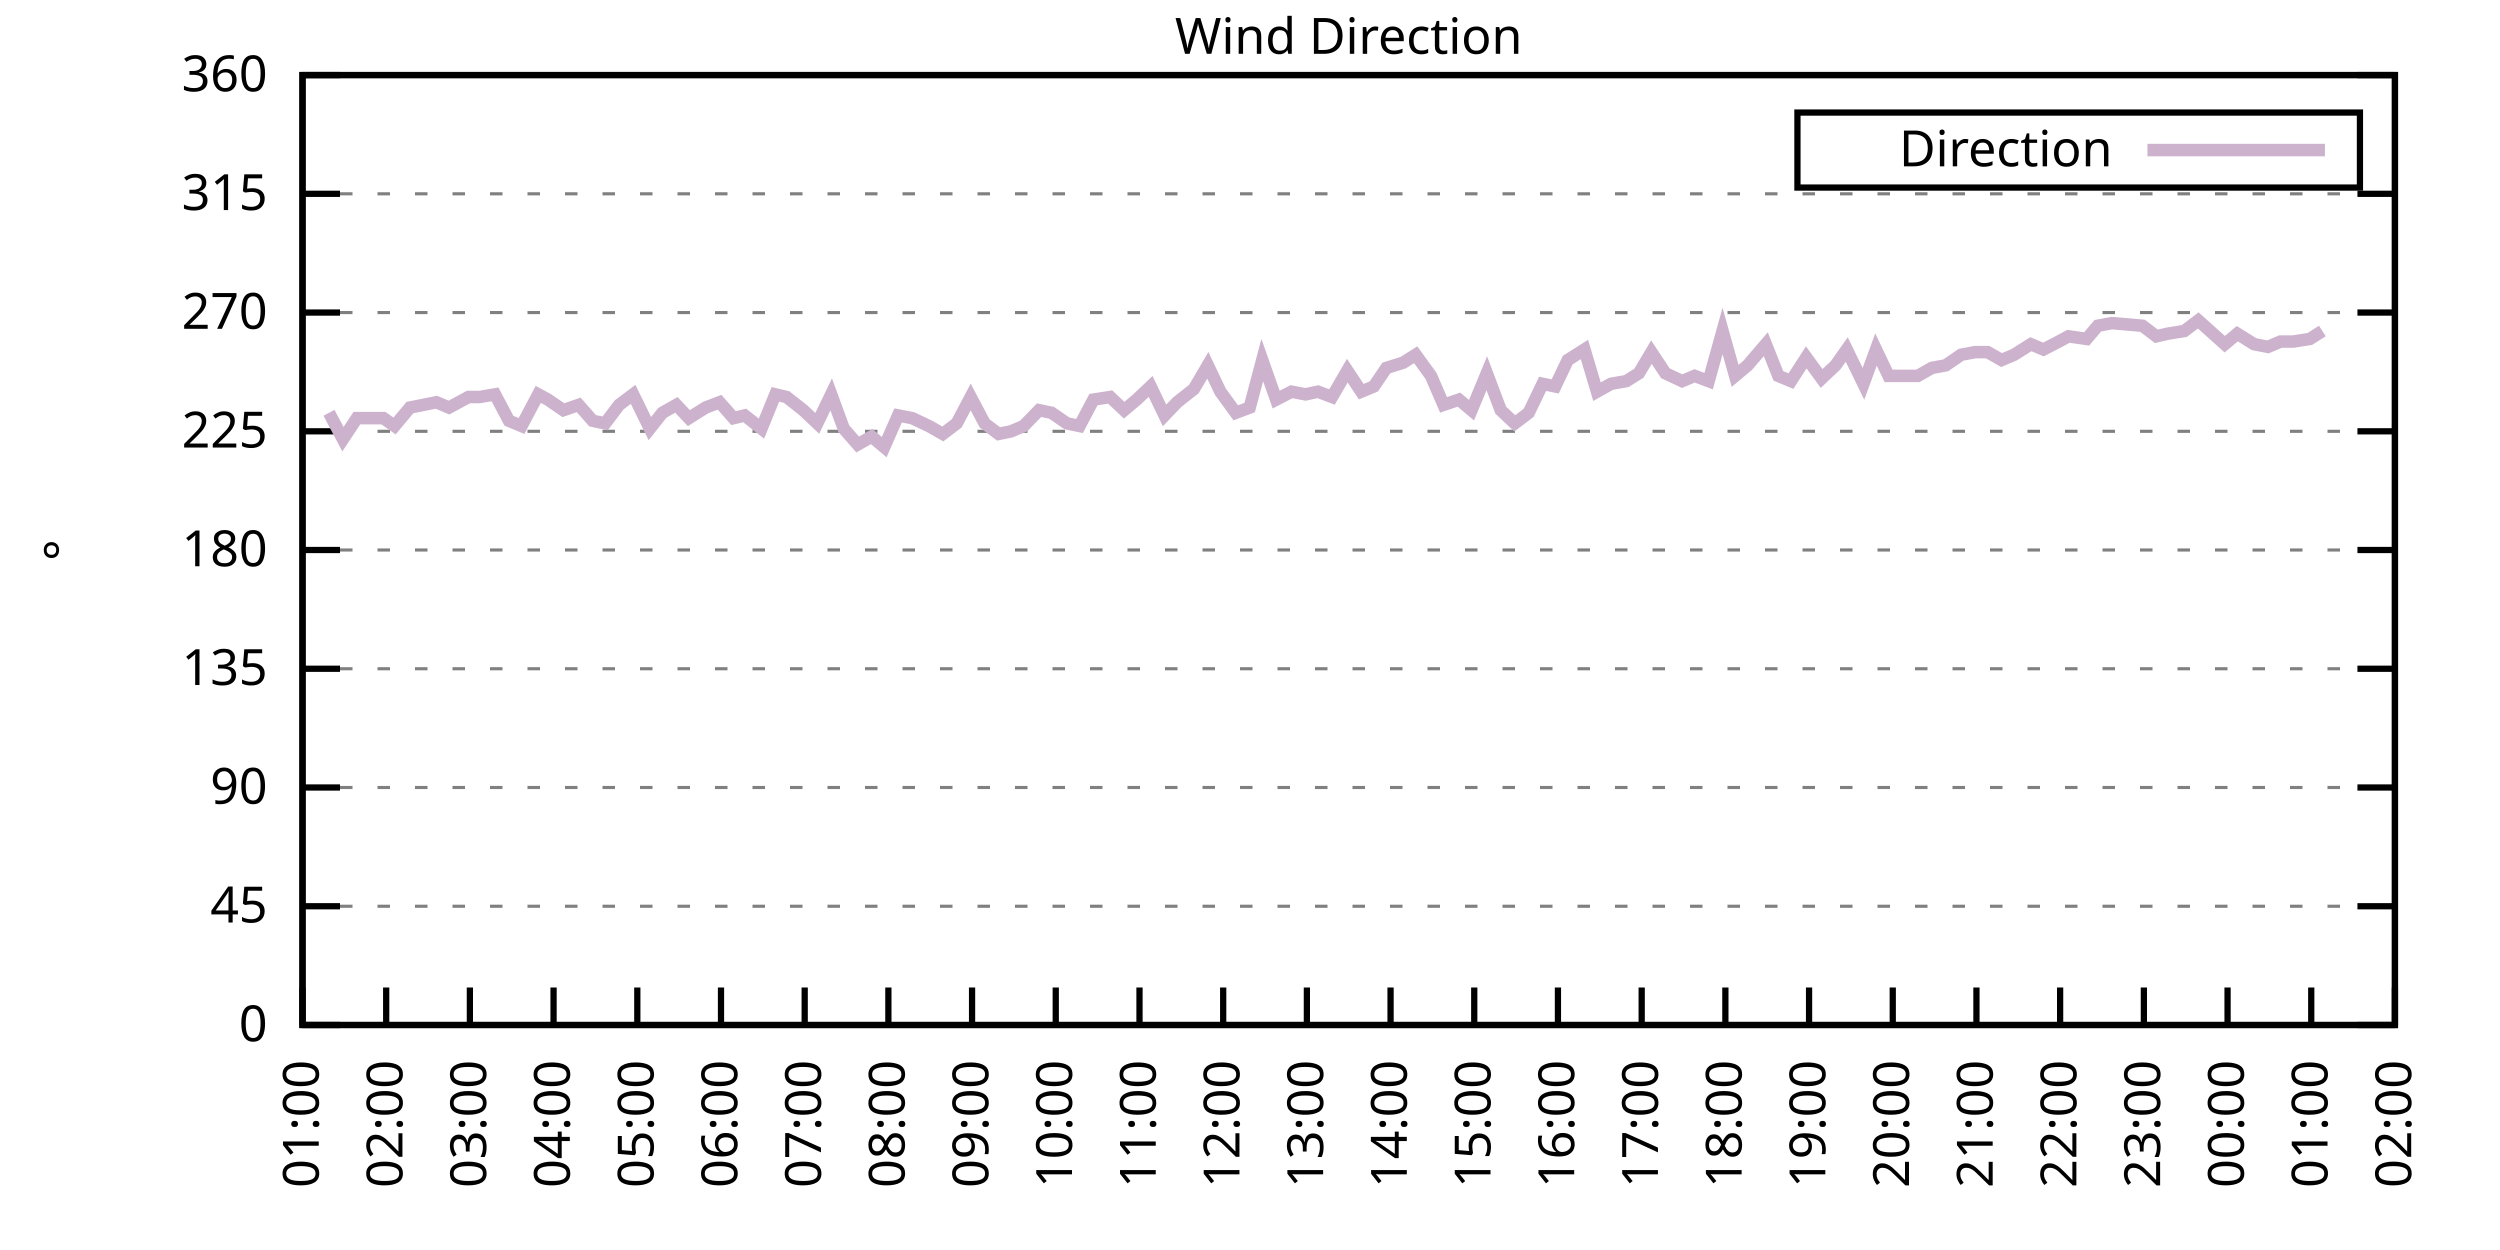
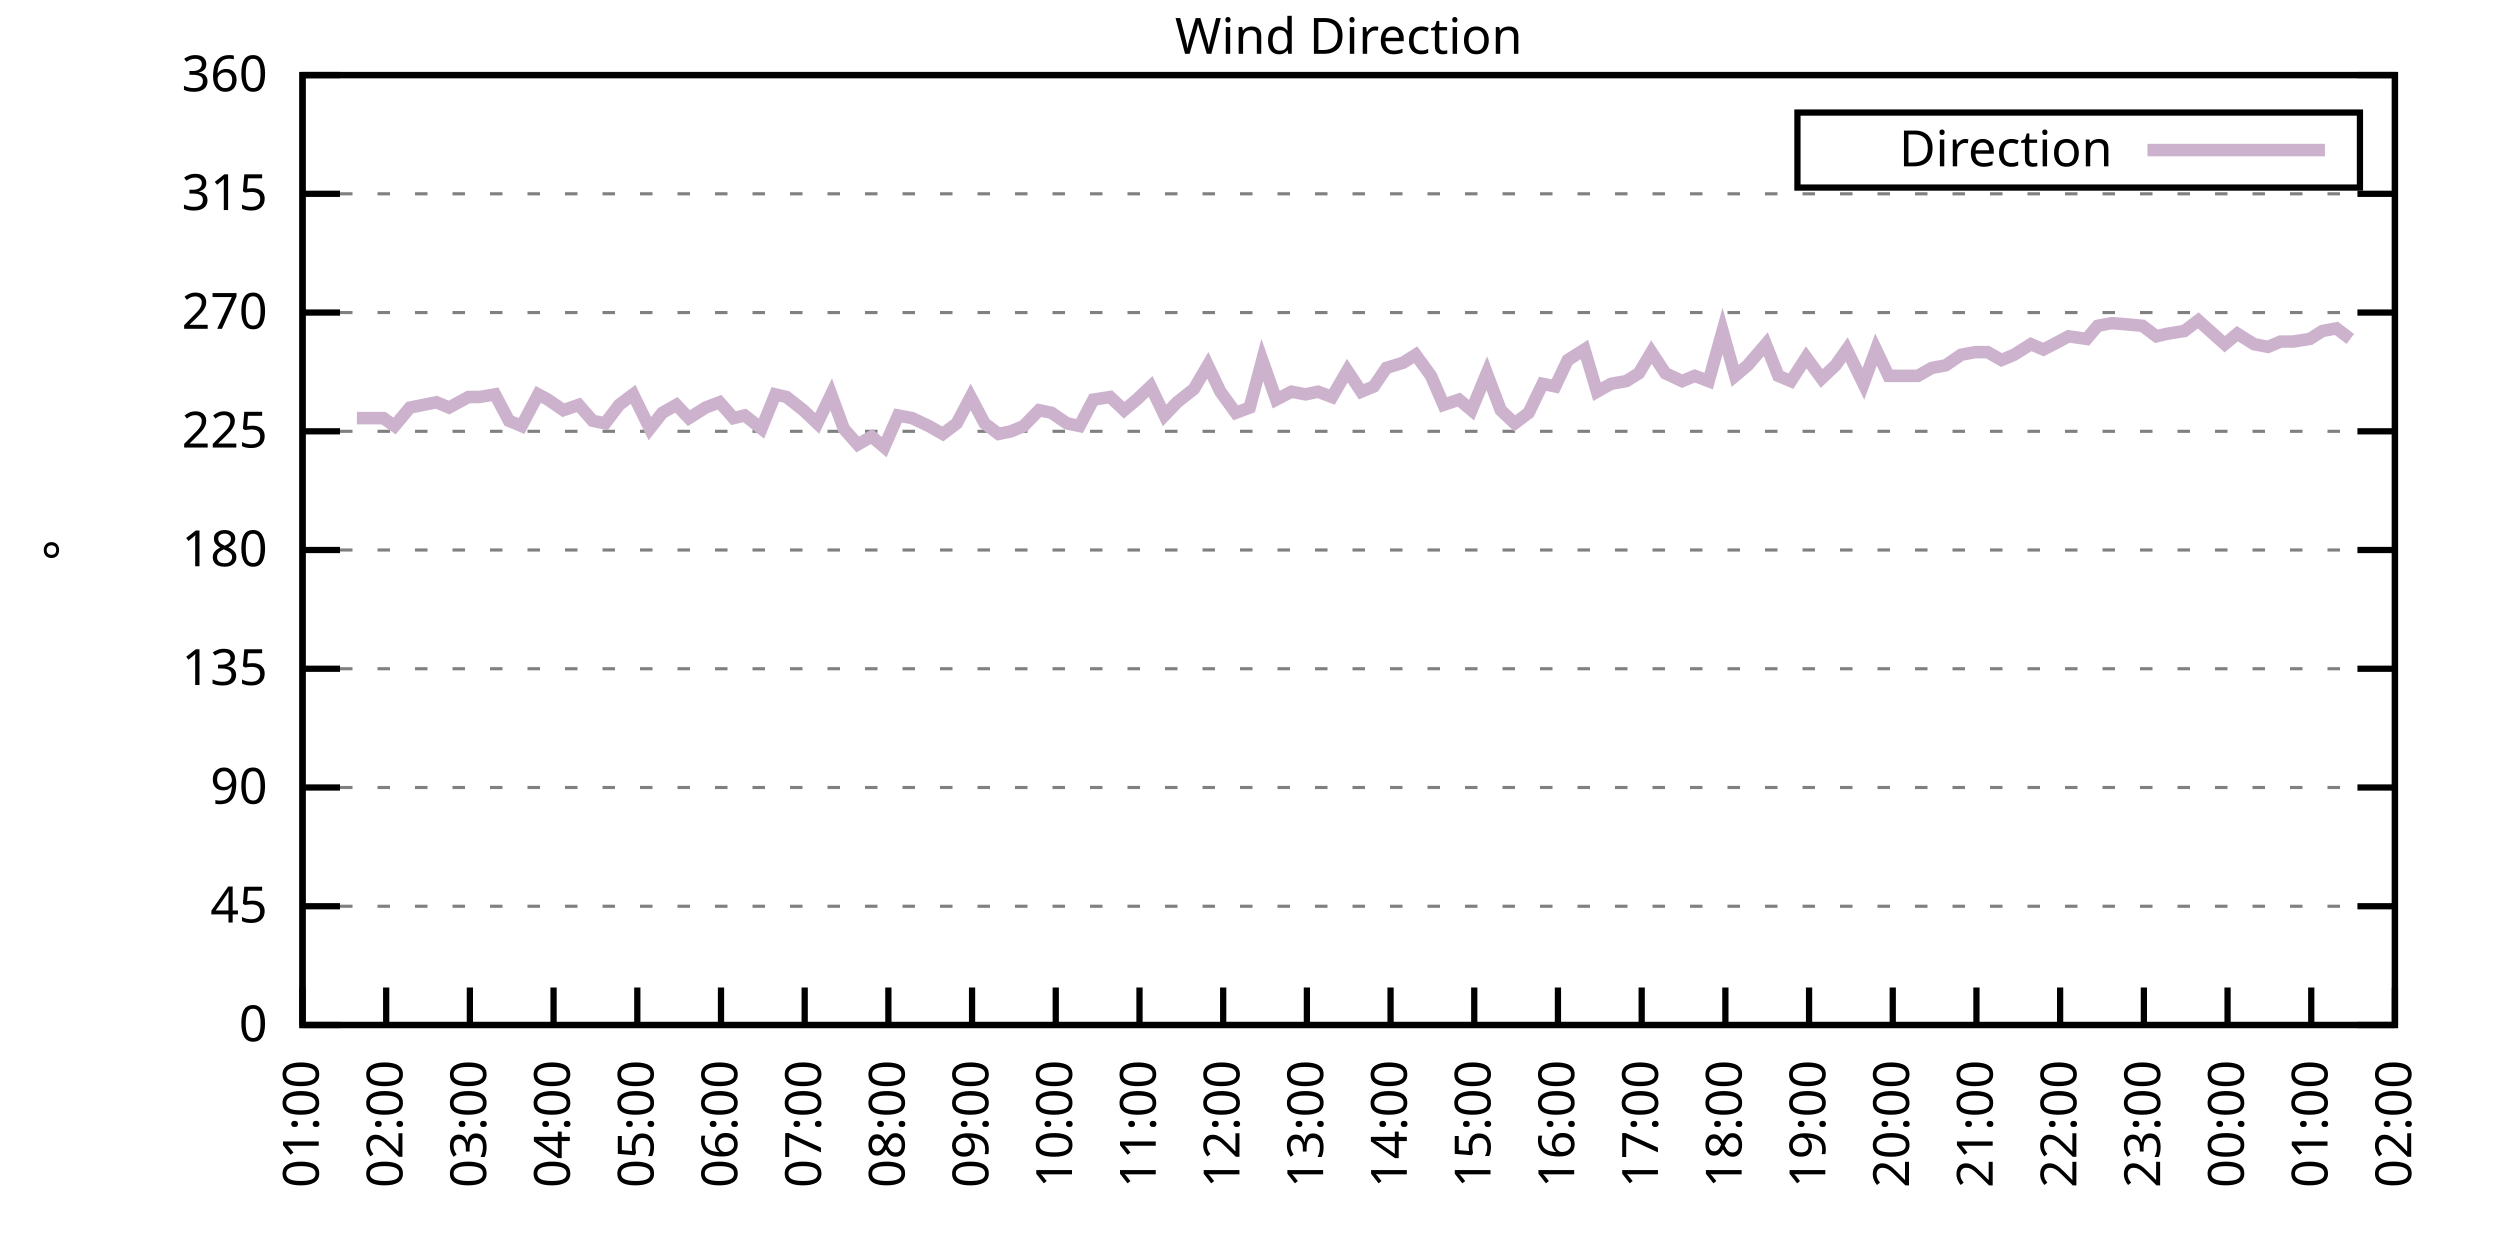
<svg xmlns="http://www.w3.org/2000/svg" xmlns:xlink="http://www.w3.org/1999/xlink" width="400" height="200" viewBox="0 0 400 200">
  <g id="gnuplot_canvas">
    <rect x="0" y="0" width="400" height="200" fill="none" />
    <defs>
      <circle id="gpDot" r="0.5" stroke-width="0.5" stroke="currentColor" />
      <path id="gpPt0" stroke-width="0.333" stroke="currentColor" d="M-1,0 h2 M0,-1 v2" />
      <path id="gpPt1" stroke-width="0.333" stroke="currentColor" d="M-1,-1 L1,1 M1,-1 L-1,1" />
      <path id="gpPt2" stroke-width="0.333" stroke="currentColor" d="M-1,0 L1,0 M0,-1 L0,1 M-1,-1 L1,1 M-1,1 L1,-1" />
      <rect id="gpPt3" stroke-width="0.333" stroke="currentColor" x="-1" y="-1" width="2" height="2" />
      <rect id="gpPt4" stroke-width="0.333" stroke="currentColor" fill="currentColor" x="-1" y="-1" width="2" height="2" />
      <circle id="gpPt5" stroke-width="0.333" stroke="currentColor" cx="0" cy="0" r="1" />
      <use xlink:href="#gpPt5" id="gpPt6" fill="currentColor" stroke="none" />
      <path id="gpPt7" stroke-width="0.333" stroke="currentColor" d="M0,-1.33 L-1.33,0.67 L1.33,0.67 z" />
      <use xlink:href="#gpPt7" id="gpPt8" fill="currentColor" stroke="none" />
      <use xlink:href="#gpPt7" id="gpPt9" stroke="currentColor" transform="rotate(180)" />
      <use xlink:href="#gpPt9" id="gpPt10" fill="currentColor" stroke="none" />
      <use xlink:href="#gpPt3" id="gpPt11" stroke="currentColor" transform="rotate(45)" />
      <use xlink:href="#gpPt11" id="gpPt12" fill="currentColor" stroke="none" />
      <path id="gpPt13" stroke-width="0.333" stroke="currentColor" d="M0,1.330 L1.265,0.411 L0.782,-1.067 L-0.782,-1.076 L-1.265,0.411 z" />
      <use xlink:href="#gpPt13" id="gpPt14" fill="currentColor" stroke="none" />
      <filter id="textbox" filterUnits="objectBoundingBox" x="0" y="0" height="1" width="1">
        <feFlood flood-color="white" flood-opacity="1" result="bgnd" />
        <feComposite in="SourceGraphic" in2="bgnd" operator="atop" />
      </filter>
      <filter id="greybox" filterUnits="objectBoundingBox" x="0" y="0" height="1" width="1">
        <feFlood flood-color="lightgrey" flood-opacity="1" result="grey" />
        <feComposite in="SourceGraphic" in2="grey" operator="atop" />
      </filter>
    </defs>
    <g fill="none" color="white" stroke="currentColor" stroke-width="1.00" stroke-linecap="butt" stroke-linejoin="miter">
</g>
    <g fill="none" color="black" stroke="currentColor" stroke-width="1.00" stroke-linecap="butt" stroke-linejoin="miter">
      <g stroke="none" shape-rendering="crispEdges">
        <polygon fill="rgb(255, 255, 255)" points="48.40,164.00 383.18,164.00 383.18,12.02 48.40,12.02 " />
      </g>
    </g>
    <g fill="none" color="black" stroke="currentColor" stroke-width="1.00" stroke-linecap="butt" stroke-linejoin="miter">
</g>
    <g fill="none" color="black" stroke="black" stroke-width="0.50" stroke-linecap="butt" stroke-linejoin="miter">
</g>
    <g fill="none" color="gray" stroke="currentColor" stroke-width="0.50" stroke-linecap="butt" stroke-linejoin="miter">
      <path stroke="gray" stroke-dasharray="2,4" class="gridline" d="M48.40,164.00 L383.19,164.00  " />
    </g>
    <g fill="none" color="gray" stroke="gray" stroke-width="1.00" stroke-linecap="butt" stroke-linejoin="miter">
</g>
    <g fill="none" color="black" stroke="currentColor" stroke-width="1.00" stroke-linecap="butt" stroke-linejoin="miter">
      <path stroke="black" d="M48.40,164.00 L54.40,164.00 M383.19,164.00 L377.19,164.00  " />
      <g transform="translate(42.80,166.60)" stroke="none" fill="black" font-family="Sans" font-size="8.00" text-anchor="end">
        <text>
          <tspan font-family="Sans"> 0</tspan>
        </text>
      </g>
    </g>
    <g fill="none" color="black" stroke="currentColor" stroke-width="1.00" stroke-linecap="butt" stroke-linejoin="miter">
</g>
    <g fill="none" color="black" stroke="black" stroke-width="0.50" stroke-linecap="butt" stroke-linejoin="miter">
</g>
    <g fill="none" color="gray" stroke="currentColor" stroke-width="0.50" stroke-linecap="butt" stroke-linejoin="miter">
      <path stroke="gray" stroke-dasharray="2,4" class="gridline" d="M48.40,145.00 L383.19,145.00  " />
    </g>
    <g fill="none" color="gray" stroke="gray" stroke-width="1.00" stroke-linecap="butt" stroke-linejoin="miter">
</g>
    <g fill="none" color="black" stroke="currentColor" stroke-width="1.00" stroke-linecap="butt" stroke-linejoin="miter">
      <path stroke="black" d="M48.40,145.00 L54.40,145.00 M383.19,145.00 L377.19,145.00  " />
      <g transform="translate(42.80,147.60)" stroke="none" fill="black" font-family="Sans" font-size="8.00" text-anchor="end">
        <text>
          <tspan font-family="Sans"> 45</tspan>
        </text>
      </g>
    </g>
    <g fill="none" color="black" stroke="currentColor" stroke-width="1.00" stroke-linecap="butt" stroke-linejoin="miter">
</g>
    <g fill="none" color="black" stroke="black" stroke-width="0.50" stroke-linecap="butt" stroke-linejoin="miter">
</g>
    <g fill="none" color="gray" stroke="currentColor" stroke-width="0.50" stroke-linecap="butt" stroke-linejoin="miter">
      <path stroke="gray" stroke-dasharray="2,4" class="gridline" d="M48.40,126.00 L383.19,126.00  " />
    </g>
    <g fill="none" color="gray" stroke="gray" stroke-width="1.00" stroke-linecap="butt" stroke-linejoin="miter">
</g>
    <g fill="none" color="black" stroke="currentColor" stroke-width="1.00" stroke-linecap="butt" stroke-linejoin="miter">
      <path stroke="black" d="M48.40,126.00 L54.40,126.00 M383.19,126.00 L377.19,126.00  " />
      <g transform="translate(42.80,128.60)" stroke="none" fill="black" font-family="Sans" font-size="8.00" text-anchor="end">
        <text>
          <tspan font-family="Sans"> 90</tspan>
        </text>
      </g>
    </g>
    <g fill="none" color="black" stroke="currentColor" stroke-width="1.00" stroke-linecap="butt" stroke-linejoin="miter">
</g>
    <g fill="none" color="black" stroke="black" stroke-width="0.50" stroke-linecap="butt" stroke-linejoin="miter">
</g>
    <g fill="none" color="gray" stroke="currentColor" stroke-width="0.50" stroke-linecap="butt" stroke-linejoin="miter">
      <path stroke="gray" stroke-dasharray="2,4" class="gridline" d="M48.40,107.00 L383.19,107.00  " />
    </g>
    <g fill="none" color="gray" stroke="gray" stroke-width="1.00" stroke-linecap="butt" stroke-linejoin="miter">
</g>
    <g fill="none" color="black" stroke="currentColor" stroke-width="1.00" stroke-linecap="butt" stroke-linejoin="miter">
      <path stroke="black" d="M48.40,107.00 L54.40,107.00 M383.19,107.00 L377.19,107.00  " />
      <g transform="translate(42.80,109.60)" stroke="none" fill="black" font-family="Sans" font-size="8.00" text-anchor="end">
        <text>
          <tspan font-family="Sans"> 135</tspan>
        </text>
      </g>
    </g>
    <g fill="none" color="black" stroke="currentColor" stroke-width="1.00" stroke-linecap="butt" stroke-linejoin="miter">
</g>
    <g fill="none" color="black" stroke="black" stroke-width="0.50" stroke-linecap="butt" stroke-linejoin="miter">
</g>
    <g fill="none" color="gray" stroke="currentColor" stroke-width="0.50" stroke-linecap="butt" stroke-linejoin="miter">
      <path stroke="gray" stroke-dasharray="2,4" class="gridline" d="M48.40,88.00 L383.19,88.00  " />
    </g>
    <g fill="none" color="gray" stroke="gray" stroke-width="1.00" stroke-linecap="butt" stroke-linejoin="miter">
</g>
    <g fill="none" color="black" stroke="currentColor" stroke-width="1.00" stroke-linecap="butt" stroke-linejoin="miter">
      <path stroke="black" d="M48.40,88.00 L54.40,88.00 M383.19,88.00 L377.19,88.00  " />
      <g transform="translate(42.80,90.60)" stroke="none" fill="black" font-family="Sans" font-size="8.00" text-anchor="end">
        <text>
          <tspan font-family="Sans"> 180</tspan>
        </text>
      </g>
    </g>
    <g fill="none" color="black" stroke="currentColor" stroke-width="1.00" stroke-linecap="butt" stroke-linejoin="miter">
</g>
    <g fill="none" color="black" stroke="black" stroke-width="0.50" stroke-linecap="butt" stroke-linejoin="miter">
</g>
    <g fill="none" color="gray" stroke="currentColor" stroke-width="0.50" stroke-linecap="butt" stroke-linejoin="miter">
      <path stroke="gray" stroke-dasharray="2,4" class="gridline" d="M48.40,69.01 L383.19,69.01  " />
    </g>
    <g fill="none" color="gray" stroke="gray" stroke-width="1.00" stroke-linecap="butt" stroke-linejoin="miter">
</g>
    <g fill="none" color="black" stroke="currentColor" stroke-width="1.00" stroke-linecap="butt" stroke-linejoin="miter">
      <path stroke="black" d="M48.40,69.01 L54.40,69.01 M383.19,69.01 L377.19,69.01  " />
      <g transform="translate(42.80,71.61)" stroke="none" fill="black" font-family="Sans" font-size="8.00" text-anchor="end">
        <text>
          <tspan font-family="Sans"> 225</tspan>
        </text>
      </g>
    </g>
    <g fill="none" color="black" stroke="currentColor" stroke-width="1.00" stroke-linecap="butt" stroke-linejoin="miter">
</g>
    <g fill="none" color="black" stroke="black" stroke-width="0.50" stroke-linecap="butt" stroke-linejoin="miter">
</g>
    <g fill="none" color="gray" stroke="currentColor" stroke-width="0.50" stroke-linecap="butt" stroke-linejoin="miter">
      <path stroke="gray" stroke-dasharray="2,4" class="gridline" d="M48.40,50.01 L383.19,50.01  " />
    </g>
    <g fill="none" color="gray" stroke="gray" stroke-width="1.00" stroke-linecap="butt" stroke-linejoin="miter">
</g>
    <g fill="none" color="black" stroke="currentColor" stroke-width="1.00" stroke-linecap="butt" stroke-linejoin="miter">
      <path stroke="black" d="M48.40,50.01 L54.40,50.01 M383.19,50.01 L377.19,50.01  " />
      <g transform="translate(42.80,52.61)" stroke="none" fill="black" font-family="Sans" font-size="8.00" text-anchor="end">
        <text>
          <tspan font-family="Sans"> 270</tspan>
        </text>
      </g>
    </g>
    <g fill="none" color="black" stroke="currentColor" stroke-width="1.00" stroke-linecap="butt" stroke-linejoin="miter">
</g>
    <g fill="none" color="black" stroke="black" stroke-width="0.50" stroke-linecap="butt" stroke-linejoin="miter">
</g>
    <g fill="none" color="gray" stroke="currentColor" stroke-width="0.50" stroke-linecap="butt" stroke-linejoin="miter">
      <path stroke="gray" stroke-dasharray="2,4" class="gridline" d="M48.40,31.01 L383.19,31.01  " />
    </g>
    <g fill="none" color="gray" stroke="gray" stroke-width="1.00" stroke-linecap="butt" stroke-linejoin="miter">
</g>
    <g fill="none" color="black" stroke="currentColor" stroke-width="1.00" stroke-linecap="butt" stroke-linejoin="miter">
      <path stroke="black" d="M48.40,31.01 L54.40,31.01 M383.19,31.01 L377.19,31.01  " />
      <g transform="translate(42.80,33.61)" stroke="none" fill="black" font-family="Sans" font-size="8.00" text-anchor="end">
        <text>
          <tspan font-family="Sans"> 315</tspan>
        </text>
      </g>
    </g>
    <g fill="none" color="black" stroke="currentColor" stroke-width="1.00" stroke-linecap="butt" stroke-linejoin="miter">
</g>
    <g fill="none" color="black" stroke="black" stroke-width="0.50" stroke-linecap="butt" stroke-linejoin="miter">
</g>
    <g fill="none" color="gray" stroke="currentColor" stroke-width="0.50" stroke-linecap="butt" stroke-linejoin="miter">
      <path stroke="gray" stroke-dasharray="2,4" class="gridline" d="M48.40,12.01 L383.19,12.01  " />
    </g>
    <g fill="none" color="gray" stroke="gray" stroke-width="1.00" stroke-linecap="butt" stroke-linejoin="miter">
</g>
    <g fill="none" color="black" stroke="currentColor" stroke-width="1.00" stroke-linecap="butt" stroke-linejoin="miter">
      <path stroke="black" d="M48.40,12.01 L54.40,12.01 M383.19,12.01 L377.19,12.01  " />
      <g transform="translate(42.80,14.61)" stroke="none" fill="black" font-family="Sans" font-size="8.00" text-anchor="end">
        <text>
          <tspan font-family="Sans"> 360</tspan>
        </text>
      </g>
    </g>
    <g fill="none" color="black" stroke="currentColor" stroke-width="1.00" stroke-linecap="butt" stroke-linejoin="miter">
      <path stroke="black" d="M48.40,164.00 L48.40,158.00  " />
      <g transform="translate(51.00,169.60) rotate(270.00)" stroke="none" fill="black" font-family="Sans" font-size="8.00" text-anchor="end">
        <text>
          <tspan font-family="Sans">01:00</tspan>
        </text>
      </g>
    </g>
    <g fill="none" color="black" stroke="currentColor" stroke-width="1.00" stroke-linecap="butt" stroke-linejoin="miter">
      <path stroke="black" d="M61.79,164.00 L61.79,158.00  " />
      <g transform="translate(64.39,169.60) rotate(270.00)" stroke="none" fill="black" font-family="Sans" font-size="8.00" text-anchor="end">
        <text>
          <tspan font-family="Sans">02:00</tspan>
        </text>
      </g>
    </g>
    <g fill="none" color="black" stroke="currentColor" stroke-width="1.00" stroke-linecap="butt" stroke-linejoin="miter">
      <path stroke="black" d="M75.18,164.00 L75.18,158.00  " />
      <g transform="translate(77.78,169.60) rotate(270.00)" stroke="none" fill="black" font-family="Sans" font-size="8.00" text-anchor="end">
        <text>
          <tspan font-family="Sans">03:00</tspan>
        </text>
      </g>
    </g>
    <g fill="none" color="black" stroke="currentColor" stroke-width="1.00" stroke-linecap="butt" stroke-linejoin="miter">
      <path stroke="black" d="M88.57,164.00 L88.57,158.00  " />
      <g transform="translate(91.17,169.60) rotate(270.00)" stroke="none" fill="black" font-family="Sans" font-size="8.00" text-anchor="end">
        <text>
          <tspan font-family="Sans">04:00</tspan>
        </text>
      </g>
    </g>
    <g fill="none" color="black" stroke="currentColor" stroke-width="1.00" stroke-linecap="butt" stroke-linejoin="miter">
      <path stroke="black" d="M101.97,164.00 L101.97,158.00  " />
      <g transform="translate(104.57,169.60) rotate(270.00)" stroke="none" fill="black" font-family="Sans" font-size="8.00" text-anchor="end">
        <text>
          <tspan font-family="Sans">05:00</tspan>
        </text>
      </g>
    </g>
    <g fill="none" color="black" stroke="currentColor" stroke-width="1.00" stroke-linecap="butt" stroke-linejoin="miter">
      <path stroke="black" d="M115.36,164.00 L115.36,158.00  " />
      <g transform="translate(117.96,169.60) rotate(270.00)" stroke="none" fill="black" font-family="Sans" font-size="8.00" text-anchor="end">
        <text>
          <tspan font-family="Sans">06:00</tspan>
        </text>
      </g>
    </g>
    <g fill="none" color="black" stroke="currentColor" stroke-width="1.00" stroke-linecap="butt" stroke-linejoin="miter">
      <path stroke="black" d="M128.75,164.00 L128.75,158.00  " />
      <g transform="translate(131.35,169.60) rotate(270.00)" stroke="none" fill="black" font-family="Sans" font-size="8.00" text-anchor="end">
        <text>
          <tspan font-family="Sans">07:00</tspan>
        </text>
      </g>
    </g>
    <g fill="none" color="black" stroke="currentColor" stroke-width="1.00" stroke-linecap="butt" stroke-linejoin="miter">
      <path stroke="black" d="M142.14,164.00 L142.14,158.00  " />
      <g transform="translate(144.74,169.60) rotate(270.00)" stroke="none" fill="black" font-family="Sans" font-size="8.00" text-anchor="end">
        <text>
          <tspan font-family="Sans">08:00</tspan>
        </text>
      </g>
    </g>
    <g fill="none" color="black" stroke="currentColor" stroke-width="1.00" stroke-linecap="butt" stroke-linejoin="miter">
      <path stroke="black" d="M155.53,164.00 L155.53,158.00  " />
      <g transform="translate(158.13,169.60) rotate(270.00)" stroke="none" fill="black" font-family="Sans" font-size="8.00" text-anchor="end">
        <text>
          <tspan font-family="Sans">09:00</tspan>
        </text>
      </g>
    </g>
    <g fill="none" color="black" stroke="currentColor" stroke-width="1.00" stroke-linecap="butt" stroke-linejoin="miter">
      <path stroke="black" d="M168.92,164.00 L168.92,158.00  " />
      <g transform="translate(171.52,169.60) rotate(270.00)" stroke="none" fill="black" font-family="Sans" font-size="8.00" text-anchor="end">
        <text>
          <tspan font-family="Sans">10:00</tspan>
        </text>
      </g>
    </g>
    <g fill="none" color="black" stroke="currentColor" stroke-width="1.00" stroke-linecap="butt" stroke-linejoin="miter">
      <path stroke="black" d="M182.32,164.00 L182.32,158.00  " />
      <g transform="translate(184.92,169.60) rotate(270.00)" stroke="none" fill="black" font-family="Sans" font-size="8.00" text-anchor="end">
        <text>
          <tspan font-family="Sans">11:00</tspan>
        </text>
      </g>
    </g>
    <g fill="none" color="black" stroke="currentColor" stroke-width="1.00" stroke-linecap="butt" stroke-linejoin="miter">
      <path stroke="black" d="M195.71,164.00 L195.71,158.00  " />
      <g transform="translate(198.31,169.60) rotate(270.00)" stroke="none" fill="black" font-family="Sans" font-size="8.00" text-anchor="end">
        <text>
          <tspan font-family="Sans">12:00</tspan>
        </text>
      </g>
    </g>
    <g fill="none" color="black" stroke="currentColor" stroke-width="1.00" stroke-linecap="butt" stroke-linejoin="miter">
      <path stroke="black" d="M209.10,164.00 L209.10,158.00  " />
      <g transform="translate(211.70,169.60) rotate(270.00)" stroke="none" fill="black" font-family="Sans" font-size="8.00" text-anchor="end">
        <text>
          <tspan font-family="Sans">13:00</tspan>
        </text>
      </g>
    </g>
    <g fill="none" color="black" stroke="currentColor" stroke-width="1.00" stroke-linecap="butt" stroke-linejoin="miter">
      <path stroke="black" d="M222.49,164.00 L222.49,158.00  " />
      <g transform="translate(225.09,169.60) rotate(270.00)" stroke="none" fill="black" font-family="Sans" font-size="8.00" text-anchor="end">
        <text>
          <tspan font-family="Sans">14:00</tspan>
        </text>
      </g>
    </g>
    <g fill="none" color="black" stroke="currentColor" stroke-width="1.00" stroke-linecap="butt" stroke-linejoin="miter">
      <path stroke="black" d="M235.88,164.00 L235.88,158.00  " />
      <g transform="translate(238.48,169.60) rotate(270.00)" stroke="none" fill="black" font-family="Sans" font-size="8.00" text-anchor="end">
        <text>
          <tspan font-family="Sans">15:00</tspan>
        </text>
      </g>
    </g>
    <g fill="none" color="black" stroke="currentColor" stroke-width="1.00" stroke-linecap="butt" stroke-linejoin="miter">
      <path stroke="black" d="M249.27,164.00 L249.27,158.00  " />
      <g transform="translate(251.87,169.60) rotate(270.00)" stroke="none" fill="black" font-family="Sans" font-size="8.00" text-anchor="end">
        <text>
          <tspan font-family="Sans">16:00</tspan>
        </text>
      </g>
    </g>
    <g fill="none" color="black" stroke="currentColor" stroke-width="1.00" stroke-linecap="butt" stroke-linejoin="miter">
      <path stroke="black" d="M262.67,164.00 L262.67,158.00  " />
      <g transform="translate(265.27,169.60) rotate(270.00)" stroke="none" fill="black" font-family="Sans" font-size="8.00" text-anchor="end">
        <text>
          <tspan font-family="Sans">17:00</tspan>
        </text>
      </g>
    </g>
    <g fill="none" color="black" stroke="currentColor" stroke-width="1.00" stroke-linecap="butt" stroke-linejoin="miter">
      <path stroke="black" d="M276.06,164.00 L276.06,158.00  " />
      <g transform="translate(278.66,169.60) rotate(270.00)" stroke="none" fill="black" font-family="Sans" font-size="8.00" text-anchor="end">
        <text>
          <tspan font-family="Sans">18:00</tspan>
        </text>
      </g>
    </g>
    <g fill="none" color="black" stroke="currentColor" stroke-width="1.00" stroke-linecap="butt" stroke-linejoin="miter">
      <path stroke="black" d="M289.45,164.00 L289.45,158.00  " />
      <g transform="translate(292.05,169.60) rotate(270.00)" stroke="none" fill="black" font-family="Sans" font-size="8.00" text-anchor="end">
        <text>
          <tspan font-family="Sans">19:00</tspan>
        </text>
      </g>
    </g>
    <g fill="none" color="black" stroke="currentColor" stroke-width="1.00" stroke-linecap="butt" stroke-linejoin="miter">
      <path stroke="black" d="M302.84,164.00 L302.84,158.00  " />
      <g transform="translate(305.44,169.60) rotate(270.00)" stroke="none" fill="black" font-family="Sans" font-size="8.00" text-anchor="end">
        <text>
          <tspan font-family="Sans">20:00</tspan>
        </text>
      </g>
    </g>
    <g fill="none" color="black" stroke="currentColor" stroke-width="1.00" stroke-linecap="butt" stroke-linejoin="miter">
      <path stroke="black" d="M316.23,164.00 L316.23,158.00  " />
      <g transform="translate(318.83,169.60) rotate(270.00)" stroke="none" fill="black" font-family="Sans" font-size="8.00" text-anchor="end">
        <text>
          <tspan font-family="Sans">21:00</tspan>
        </text>
      </g>
    </g>
    <g fill="none" color="black" stroke="currentColor" stroke-width="1.00" stroke-linecap="butt" stroke-linejoin="miter">
      <path stroke="black" d="M329.62,164.00 L329.62,158.00  " />
      <g transform="translate(332.22,169.60) rotate(270.00)" stroke="none" fill="black" font-family="Sans" font-size="8.00" text-anchor="end">
        <text>
          <tspan font-family="Sans">22:00</tspan>
        </text>
      </g>
    </g>
    <g fill="none" color="black" stroke="currentColor" stroke-width="1.00" stroke-linecap="butt" stroke-linejoin="miter">
      <path stroke="black" d="M343.02,164.00 L343.02,158.00  " />
      <g transform="translate(345.62,169.60) rotate(270.00)" stroke="none" fill="black" font-family="Sans" font-size="8.00" text-anchor="end">
        <text>
          <tspan font-family="Sans">23:00</tspan>
        </text>
      </g>
    </g>
    <g fill="none" color="black" stroke="currentColor" stroke-width="1.00" stroke-linecap="butt" stroke-linejoin="miter">
      <path stroke="black" d="M356.41,164.00 L356.41,158.00  " />
      <g transform="translate(359.01,169.60) rotate(270.00)" stroke="none" fill="black" font-family="Sans" font-size="8.00" text-anchor="end">
        <text>
          <tspan font-family="Sans">00:00</tspan>
        </text>
      </g>
    </g>
    <g fill="none" color="black" stroke="currentColor" stroke-width="1.00" stroke-linecap="butt" stroke-linejoin="miter">
      <path stroke="black" d="M369.80,164.00 L369.80,158.00  " />
      <g transform="translate(372.40,169.60) rotate(270.00)" stroke="none" fill="black" font-family="Sans" font-size="8.00" text-anchor="end">
        <text>
          <tspan font-family="Sans">01:00</tspan>
        </text>
      </g>
    </g>
    <g fill="none" color="black" stroke="currentColor" stroke-width="1.00" stroke-linecap="butt" stroke-linejoin="miter">
      <path stroke="black" d="M383.19,164.00 L383.19,158.00  " />
      <g transform="translate(385.79,169.60) rotate(270.00)" stroke="none" fill="black" font-family="Sans" font-size="8.00" text-anchor="end">
        <text>
          <tspan font-family="Sans">02:00</tspan>
        </text>
      </g>
    </g>
    <g fill="none" color="black" stroke="currentColor" stroke-width="1.00" stroke-linecap="butt" stroke-linejoin="miter">
</g>
    <g fill="none" color="black" stroke="currentColor" stroke-width="1.00" stroke-linecap="butt" stroke-linejoin="miter">
      <path stroke="black" d="M48.40,12.01 L48.40,164.00 L383.19,164.00 L383.19,12.01 L48.40,12.01 Z  " />
    </g>
    <g fill="none" color="black" stroke="currentColor" stroke-width="1.00" stroke-linecap="butt" stroke-linejoin="miter">
</g>
    <g fill="none" color="black" stroke="currentColor" stroke-width="1.00" stroke-linecap="butt" stroke-linejoin="miter">
      <path stroke="black" d="M287.59,30.01 L287.59,18.01 L377.59,18.01 L377.59,30.01 L287.59,30.01 Z  " />
    </g>
    <g id="Wind_direction_plot_1">
      <g fill="none" color="white" stroke="black" stroke-width="2.00" stroke-linecap="butt" stroke-linejoin="miter">
</g>
      <g fill="none" color="black" stroke="currentColor" stroke-width="2.00" stroke-linecap="butt" stroke-linejoin="miter">
        <g transform="translate(337.99,26.61)" stroke="none" fill="black" font-family="Sans" font-size="8.00" text-anchor="end">
          <text>
            <tspan font-family="Sans">Direction</tspan>
          </text>
        </g>
      </g>
      <g fill="none" color="black" stroke="currentColor" stroke-width="2.00" stroke-linecap="butt" stroke-linejoin="miter">
-         <path stroke="rgb(204, 178, 204)" d="M343.59,24.01 L371.99,24.01 M52.64,66.05 L54.87,70.27 L57.10,66.90 L58.67,66.90 L61.35,66.90 L63.13,68.16   L65.59,65.21 L69.83,64.36 L71.84,65.21 L74.96,63.52 L76.75,63.52 L79.20,63.10 L81.43,67.32 L83.44,68.16   L86.12,63.10 L87.68,63.94 L90.14,65.63 L92.59,64.78 L94.82,67.32 L96.83,67.74 L99.06,64.78 L101.30,63.10   L103.98,68.58 L105.98,66.05 L108.22,64.78 L110.22,66.90 L112.90,65.21 L115.13,64.36 L117.37,66.90 L119.15,66.47   L121.83,68.58 L124.06,63.10 L125.85,63.52 L128.53,65.63 L130.76,67.74 L132.99,63.10 L135.00,68.58 L137.23,71.12   L139.46,69.85 L141.47,71.54 L143.70,66.47 L145.94,66.90 L148.61,68.16 L150.85,69.43 L153.08,67.74 L155.31,63.52   L157.54,67.74 L159.77,69.43 L161.78,69.01 L163.79,68.16 L166.25,65.63 L168.25,66.05 L170.71,67.74 L172.72,68.16   L174.95,63.94 L177.63,63.52 L179.86,65.63 L181.87,63.94 L184.10,61.83 L186.33,66.47 L188.34,64.36 L191.02,62.25   L193.25,58.45 L195.26,62.67 L197.72,66.05 L199.95,65.21 L201.96,57.61 L204.19,63.94 L206.64,62.67 L208.88,63.10   L210.88,62.67 L213.12,63.52 L215.57,59.30 L217.80,62.67 L219.81,61.83 L221.82,58.87 L224.50,58.03 L226.51,56.76   L228.96,60.14 L230.97,64.78 L233.43,63.94 L235.44,65.63 L237.89,59.72 L240.12,65.63 L242.36,67.74 L244.59,66.05   L246.82,61.41 L248.83,61.83 L250.84,57.61 L253.51,55.92 L255.52,62.67 L257.76,61.41 L260.21,60.98 L262.22,59.72   L264.23,56.34 L266.46,59.72 L269.14,60.98 L271.15,60.14 L273.38,60.98 L275.61,52.96 L277.62,60.14 L279.63,58.45   L282.53,55.07 L284.54,60.14 L286.55,60.98 L289.00,57.18 L291.46,60.56 L293.69,58.45 L295.48,55.92 L298.15,61.41   L300.16,55.92 L302.17,60.14 L304.85,60.14 L306.86,60.14 L309.09,58.87 L311.32,58.45 L313.78,56.76 L316.01,56.34   L318.02,56.34 L320.25,57.61 L322.26,56.76 L324.94,55.07 L326.95,55.92 L329.40,54.65 L330.96,53.81 L333.86,54.23   L335.65,52.12 L337.88,51.70 L342.79,52.12 L345.02,53.81 L346.81,53.39 L349.49,52.96 L351.72,51.27 L355.96,55.07   L357.97,53.39 L360.65,55.07 L362.88,55.50 L364.89,54.65 L366.90,54.65 L369.58,54.23 L371.58,52.96  " />
+         <path stroke="rgb(204, 178, 204)" d="M343.59,24.01 L371.99,24.01 M57.10,66.90 L58.67,66.90 L61.35,66.90 L63.13,68.16 L65.59,65.21 L69.83,64.36   L71.84,65.21 L74.96,63.52 L76.75,63.52 L79.20,63.10 L81.43,67.32 L83.44,68.16 L86.12,63.10 L87.68,63.94   L90.14,65.63 L92.59,64.78 L94.82,67.32 L96.83,67.74 L99.06,64.78 L101.30,63.10 L103.98,68.58 L105.98,66.05   L108.22,64.78 L110.22,66.90 L112.90,65.21 L115.13,64.36 L117.37,66.90 L119.15,66.47 L121.83,68.58 L124.06,63.10   L125.85,63.52 L128.53,65.63 L130.76,67.74 L132.99,63.10 L135.00,68.58 L137.23,71.12 L139.46,69.85 L141.47,71.54   L143.70,66.47 L145.94,66.90 L148.61,68.16 L150.85,69.43 L153.08,67.74 L155.31,63.52 L157.54,67.74 L159.77,69.43   L161.78,69.01 L163.79,68.16 L166.25,65.63 L168.25,66.05 L170.71,67.74 L172.72,68.16 L174.95,63.94 L177.63,63.52   L179.86,65.63 L181.87,63.94 L184.10,61.83 L186.33,66.47 L188.34,64.36 L191.02,62.25 L193.25,58.45 L195.26,62.67   L197.72,66.05 L199.95,65.21 L201.96,57.61 L204.19,63.94 L206.64,62.67 L208.88,63.10 L210.88,62.67 L213.12,63.52   L215.57,59.30 L217.80,62.67 L219.81,61.83 L221.82,58.87 L224.50,58.03 L226.51,56.76 L228.96,60.14 L230.97,64.78   L233.43,63.94 L235.44,65.63 L237.89,59.72 L240.12,65.63 L242.36,67.74 L244.59,66.05 L246.82,61.41 L248.83,61.83   L250.84,57.61 L253.51,55.92 L255.52,62.67 L257.76,61.41 L260.21,60.98 L262.22,59.72 L264.23,56.34 L266.46,59.72   L269.14,60.98 L271.15,60.14 L273.38,60.98 L275.61,52.96 L277.62,60.14 L279.63,58.45 L282.53,55.07 L284.54,60.14   L286.55,60.98 L289.00,57.18 L291.46,60.56 L293.69,58.45 L295.48,55.92 L298.15,61.41 L300.16,55.92 L302.17,60.14   L304.85,60.14 L306.86,60.14 L309.09,58.87 L311.32,58.45 L313.78,56.76 L316.01,56.34 L318.02,56.34 L320.25,57.61   L322.26,56.76 L324.94,55.07 L326.95,55.92 L329.40,54.65 L330.96,53.81 L333.86,54.23 L335.65,52.12 L337.88,51.70   L342.79,52.12 L345.02,53.81 L346.81,53.39 L349.49,52.96 L351.72,51.27 L355.96,55.07 L357.97,53.39 L360.65,55.07   L362.88,55.50 L364.89,54.65 L366.90,54.65 L369.58,54.23 L371.58,52.96 L373.82,52.54 L376.05,54.23  " />
      </g>
    </g>
    <g fill="none" color="black" stroke="currentColor" stroke-width="2.00" stroke-linecap="butt" stroke-linejoin="miter">
</g>
    <g fill="none" color="black" stroke="black" stroke-width="1.00" stroke-linecap="butt" stroke-linejoin="miter">
</g>
    <g fill="none" color="black" stroke="currentColor" stroke-width="1.00" stroke-linecap="butt" stroke-linejoin="miter">
      <path stroke="black" d="M48.40,12.01 L48.40,164.00 L383.19,164.00 L383.19,12.01 L48.40,12.01 Z  " />
      <g transform="translate(12.80,88.01) rotate(270.00)" stroke="none" fill="black" font-family="Sans" font-size="8.00" text-anchor="middle">
        <text>
          <tspan font-family="Sans">°</tspan>
        </text>
      </g>
    </g>
    <g fill="none" color="black" stroke="currentColor" stroke-width="1.00" stroke-linecap="butt" stroke-linejoin="miter">
</g>
    <g fill="none" color="black" stroke="currentColor" stroke-width="1.00" stroke-linecap="butt" stroke-linejoin="miter">
      <g transform="translate(215.79,8.61)" stroke="none" fill="black" font-family="Sans" font-size="8.00" text-anchor="middle">
        <text>
          <tspan font-family="Sans">Wind Direction</tspan>
        </text>
      </g>
    </g>
    <g fill="none" color="black" stroke="currentColor" stroke-width="1.00" stroke-linecap="butt" stroke-linejoin="miter">
</g>
  </g>
</svg>
